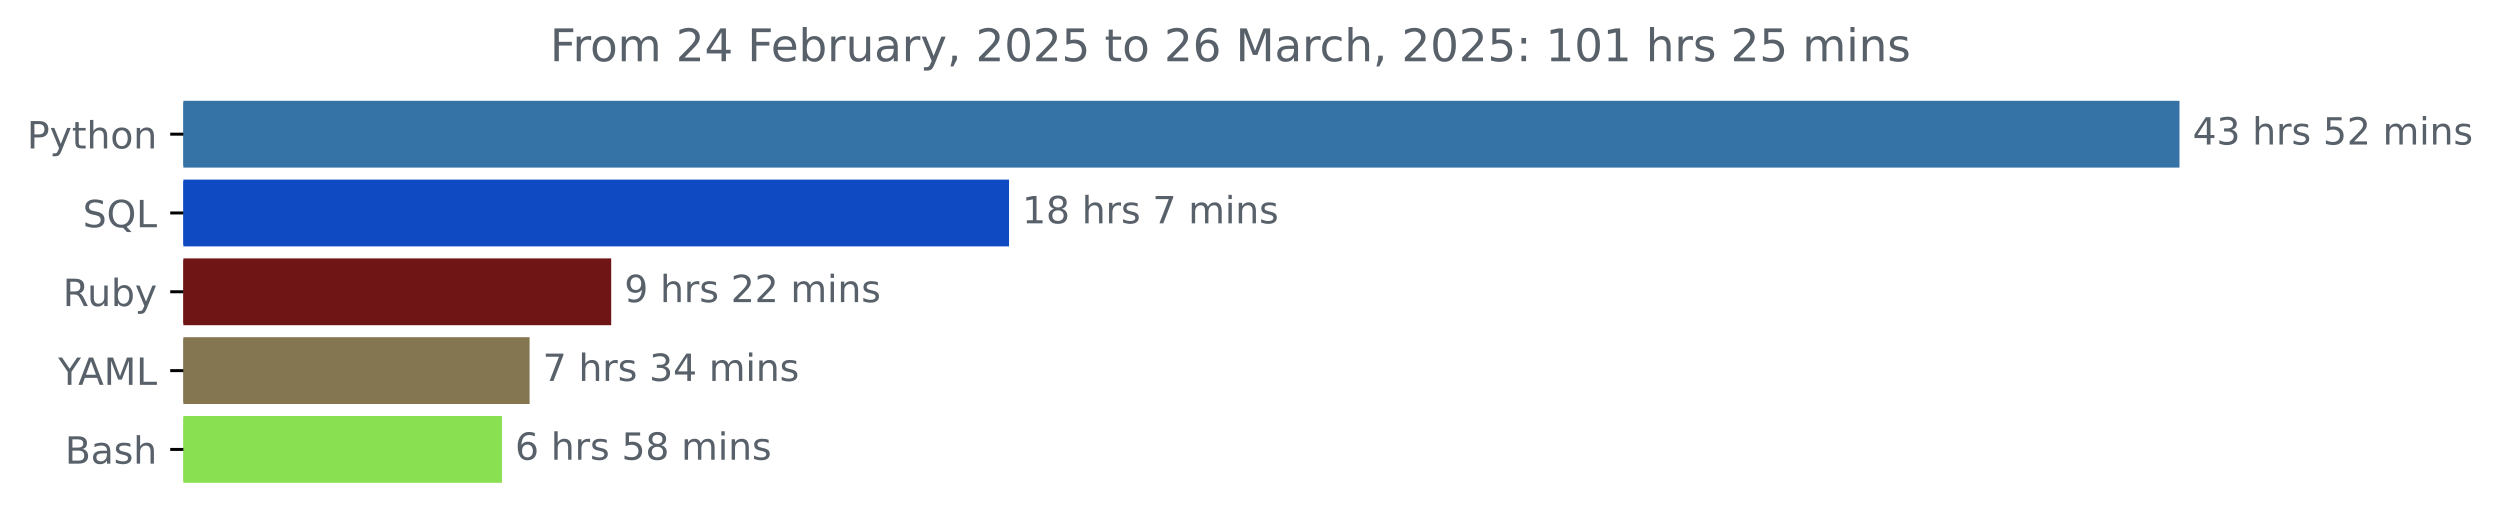
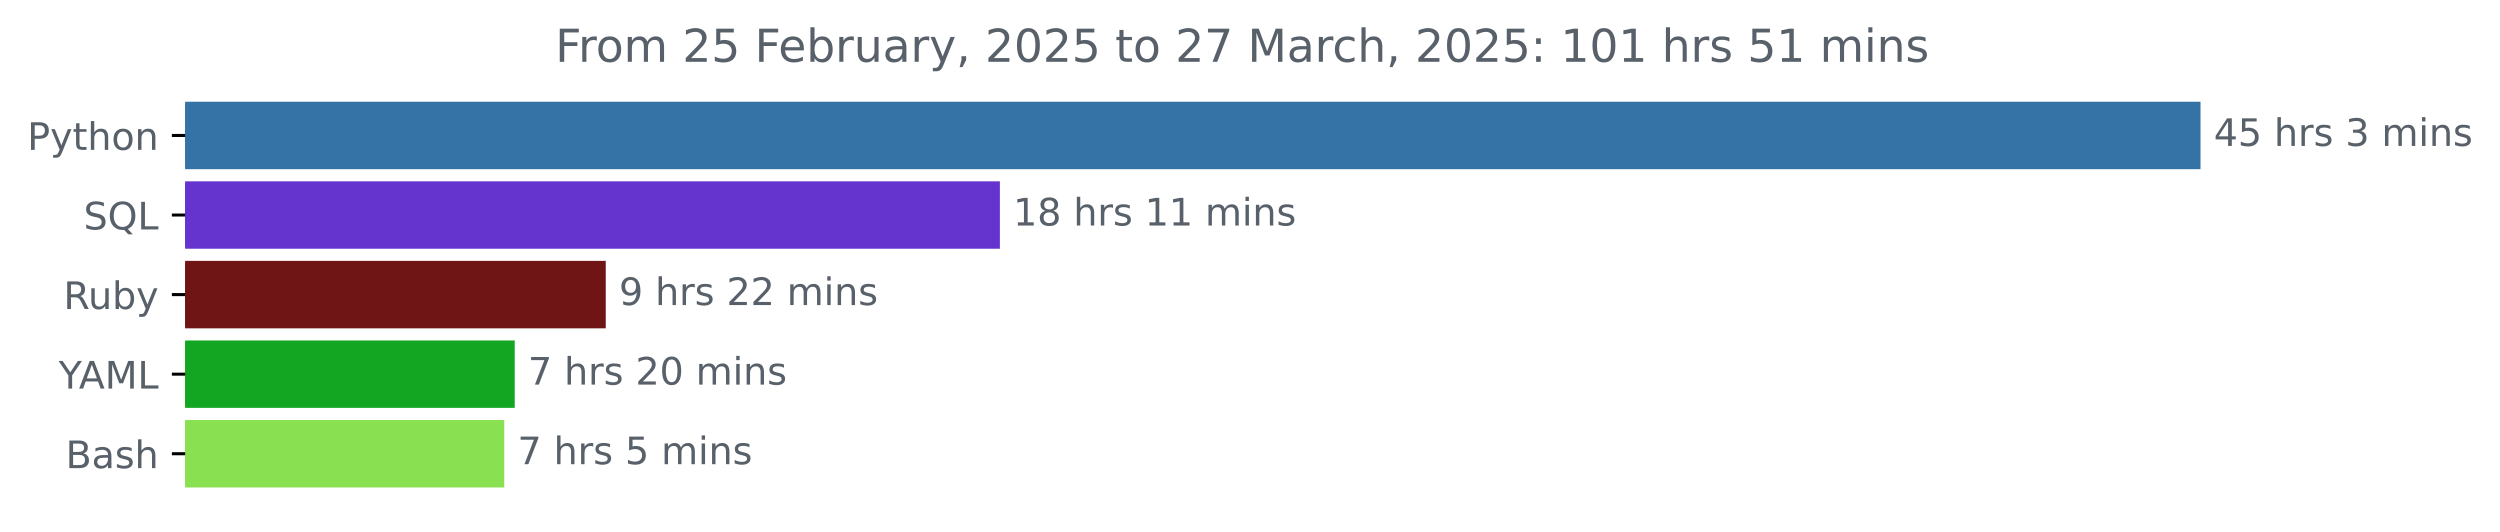
- <svg xmlns="http://www.w3.org/2000/svg" xmlns:xlink="http://www.w3.org/1999/xlink" width="666.199pt" height="140.398pt" viewBox="0 0 666.199 140.398" version="1.1">
+ <svg xmlns="http://www.w3.org/2000/svg" xmlns:xlink="http://www.w3.org/1999/xlink" width="659.836pt" height="140.398pt" viewBox="0 0 659.836 140.398" version="1.1">
  <defs>
    <style type="text/css">*{stroke-linejoin: round; stroke-linecap: butt}</style>
  </defs>
  <g id="figure_1">
    <g id="patch_1">
-       <path d="M 0 140.398  L 666.199 140.398  L 666.199 0  L 0 0  L 0 140.398  z " style="fill: none" />
+       <path d="M 0 140.398  L 659.836 140.398  L 659.836 0  L 0 0  L 0 140.398  z " style="fill: none" />
    </g>
    <g id="axes_1">
      <g id="patch_2">
-         <path d="M 48.862 27.358  L 580.291 27.358  L 580.291 44.158  L 48.862 44.158  z " clip-path="url(#pe14c5d4eb4)" style="fill: #3572a5; stroke: #3572a5; stroke-linejoin: miter" />
+         <path d="M 48.862 27.358  L 580.291 27.358  L 580.291 44.158  L 48.862 44.158  z " clip-path="url(#ped71f24d44)" style="fill: #3572a5; stroke: #3572a5; stroke-linejoin: miter" />
      </g>
      <g id="patch_3">
-         <path d="M 48.862 48.358  L 268.387 48.358  L 268.387 65.158  L 48.862 65.158  z " clip-path="url(#pe14c5d4eb4)" style="fill: #104ac2; stroke: #104ac2; stroke-linejoin: miter" />
+         <path d="M 48.862 48.358  L 263.404 48.358  L 263.404 65.158  L 48.862 65.158  z " clip-path="url(#ped71f24d44)" style="fill: #6534cf; stroke: #6534cf; stroke-linejoin: miter" />
      </g>
      <g id="patch_4">
-         <path d="M 48.862 69.358  L 162.372 69.358  L 162.372 86.158  L 48.862 86.158  z " clip-path="url(#pe14c5d4eb4)" style="fill: #701516; stroke: #701516; stroke-linejoin: miter" />
+         <path d="M 48.862 69.358  L 159.377 69.358  L 159.377 86.158  L 48.862 86.158  z " clip-path="url(#ped71f24d44)" style="fill: #701516; stroke: #701516; stroke-linejoin: miter" />
      </g>
      <g id="patch_5">
-         <path d="M 48.862 90.358  L 140.628 90.358  L 140.628 107.158  L 48.862 107.158  z " clip-path="url(#pe14c5d4eb4)" style="fill: #847651; stroke: #847651; stroke-linejoin: miter" />
+         <path d="M 48.862 90.358  L 135.352 90.358  L 135.352 107.158  L 48.862 107.158  z " clip-path="url(#ped71f24d44)" style="fill: #12a622; stroke: #12a622; stroke-linejoin: miter" />
      </g>
      <g id="patch_6">
-         <path d="M 48.862 111.358  L 133.257 111.358  L 133.257 128.158  L 48.862 128.158  z " clip-path="url(#pe14c5d4eb4)" style="fill: #89e051; stroke: #89e051; stroke-linejoin: miter" />
+         <path d="M 48.862 111.358  L 132.589 111.358  L 132.589 128.158  L 48.862 128.158  z " clip-path="url(#ped71f24d44)" style="fill: #89e051; stroke: #89e051; stroke-linejoin: miter" />
      </g>
      <g id="matplotlib.axis_1" />
      <g id="matplotlib.axis_2">
        <g id="ytick_1">
          <g id="line2d_1">
            <defs>
-               <path id="m24d8c4a0e0" d="M 0 0  L -3.5 0  " style="stroke: #000000; stroke-width: 0.8" />
+               <path id="mb85e979dca" d="M 0 0  L -3.5 0  " style="stroke: #000000; stroke-width: 0.8" />
            </defs>
            <g>
-               <use xlink:href="#m24d8c4a0e0" x="48.862" y="35.758" style="stroke: #000000; stroke-width: 0.8" />
+               <use xlink:href="#mb85e979dca" x="48.862" y="35.758" style="stroke: #000000; stroke-width: 0.8" />
            </g>
          </g>
          <g id="text_1">
            <g style="fill: #586069" transform="translate(7.2 39.55734) scale(0.1 -0.1)">
              <defs>
                <path id="DejaVuSans-50" d="M 1259 4147  L 1259 2394  L 2053 2394  Q 2494 2394 2734 2622  Q 2975 2850 2975 3272  Q 2975 3691 2734 3919  Q 2494 4147 2053 4147  L 1259 4147  z M 628 4666  L 2053 4666  Q 2838 4666 3239 4311  Q 3641 3956 3641 3272  Q 3641 2581 3239 2228  Q 2838 1875 2053 1875  L 1259 1875  L 1259 0  L 628 0  L 628 4666  z " transform="scale(0.015625)" />
                <path id="DejaVuSans-79" d="M 2059 -325  Q 1816 -950 1584 -1140  Q 1353 -1331 966 -1331  L 506 -1331  L 506 -850  L 844 -850  Q 1081 -850 1212 -737  Q 1344 -625 1503 -206  L 1606 56  L 191 3500  L 800 3500  L 1894 763  L 2988 3500  L 3597 3500  L 2059 -325  z " transform="scale(0.015625)" />
                <path id="DejaVuSans-74" d="M 1172 4494  L 1172 3500  L 2356 3500  L 2356 3053  L 1172 3053  L 1172 1153  Q 1172 725 1289 603  Q 1406 481 1766 481  L 2356 481  L 2356 0  L 1766 0  Q 1100 0 847 248  Q 594 497 594 1153  L 594 3053  L 172 3053  L 172 3500  L 594 3500  L 594 4494  L 1172 4494  z " transform="scale(0.015625)" />
                <path id="DejaVuSans-68" d="M 3513 2113  L 3513 0  L 2938 0  L 2938 2094  Q 2938 2591 2744 2837  Q 2550 3084 2163 3084  Q 1697 3084 1428 2787  Q 1159 2491 1159 1978  L 1159 0  L 581 0  L 581 4863  L 1159 4863  L 1159 2956  Q 1366 3272 1645 3428  Q 1925 3584 2291 3584  Q 2894 3584 3203 3211  Q 3513 2838 3513 2113  z " transform="scale(0.015625)" />
                <path id="DejaVuSans-6f" d="M 1959 3097  Q 1497 3097 1228 2736  Q 959 2375 959 1747  Q 959 1119 1226 758  Q 1494 397 1959 397  Q 2419 397 2687 759  Q 2956 1122 2956 1747  Q 2956 2369 2687 2733  Q 2419 3097 1959 3097  z M 1959 3584  Q 2709 3584 3137 3096  Q 3566 2609 3566 1747  Q 3566 888 3137 398  Q 2709 -91 1959 -91  Q 1206 -91 779 398  Q 353 888 353 1747  Q 353 2609 779 3096  Q 1206 3584 1959 3584  z " transform="scale(0.015625)" />
                <path id="DejaVuSans-6e" d="M 3513 2113  L 3513 0  L 2938 0  L 2938 2094  Q 2938 2591 2744 2837  Q 2550 3084 2163 3084  Q 1697 3084 1428 2787  Q 1159 2491 1159 1978  L 1159 0  L 581 0  L 581 3500  L 1159 3500  L 1159 2956  Q 1366 3272 1645 3428  Q 1925 3584 2291 3584  Q 2894 3584 3203 3211  Q 3513 2838 3513 2113  z " transform="scale(0.015625)" />
              </defs>
              <use xlink:href="#DejaVuSans-50" />
              <use xlink:href="#DejaVuSans-79" x="60.303" />
              <use xlink:href="#DejaVuSans-74" x="119.482" />
              <use xlink:href="#DejaVuSans-68" x="158.691" />
              <use xlink:href="#DejaVuSans-6f" x="222.07" />
              <use xlink:href="#DejaVuSans-6e" x="283.252" />
            </g>
          </g>
        </g>
        <g id="ytick_2">
          <g id="line2d_2">
            <g>
-               <use xlink:href="#m24d8c4a0e0" x="48.862" y="56.758" style="stroke: #000000; stroke-width: 0.8" />
+               <use xlink:href="#mb85e979dca" x="48.862" y="56.758" style="stroke: #000000; stroke-width: 0.8" />
            </g>
          </g>
          <g id="text_2">
            <g style="fill: #586069" transform="translate(22.07031 60.55734) scale(0.1 -0.1)">
              <defs>
                <path id="DejaVuSans-53" d="M 3425 4513  L 3425 3897  Q 3066 4069 2747 4153  Q 2428 4238 2131 4238  Q 1616 4238 1336 4038  Q 1056 3838 1056 3469  Q 1056 3159 1242 3001  Q 1428 2844 1947 2747  L 2328 2669  Q 3034 2534 3370 2195  Q 3706 1856 3706 1288  Q 3706 609 3251 259  Q 2797 -91 1919 -91  Q 1588 -91 1214 -16  Q 841 59 441 206  L 441 856  Q 825 641 1194 531  Q 1563 422 1919 422  Q 2459 422 2753 634  Q 3047 847 3047 1241  Q 3047 1584 2836 1778  Q 2625 1972 2144 2069  L 1759 2144  Q 1053 2284 737 2584  Q 422 2884 422 3419  Q 422 4038 858 4394  Q 1294 4750 2059 4750  Q 2388 4750 2728 4690  Q 3069 4631 3425 4513  z " transform="scale(0.015625)" />
                <path id="DejaVuSans-51" d="M 2522 4238  Q 1834 4238 1429 3725  Q 1025 3213 1025 2328  Q 1025 1447 1429 934  Q 1834 422 2522 422  Q 3209 422 3611 934  Q 4013 1447 4013 2328  Q 4013 3213 3611 3725  Q 3209 4238 2522 4238  z M 3406 84  L 4238 -825  L 3475 -825  L 2784 -78  Q 2681 -84 2626 -87  Q 2572 -91 2522 -91  Q 1538 -91 948 567  Q 359 1225 359 2328  Q 359 3434 948 4092  Q 1538 4750 2522 4750  Q 3503 4750 4090 4092  Q 4678 3434 4678 2328  Q 4678 1516 4351 937  Q 4025 359 3406 84  z " transform="scale(0.015625)" />
                <path id="DejaVuSans-4c" d="M 628 4666  L 1259 4666  L 1259 531  L 3531 531  L 3531 0  L 628 0  L 628 4666  z " transform="scale(0.015625)" />
              </defs>
              <use xlink:href="#DejaVuSans-53" />
              <use xlink:href="#DejaVuSans-51" x="63.477" />
              <use xlink:href="#DejaVuSans-4c" x="142.188" />
            </g>
          </g>
        </g>
        <g id="ytick_3">
          <g id="line2d_3">
            <g>
-               <use xlink:href="#m24d8c4a0e0" x="48.862" y="77.758" style="stroke: #000000; stroke-width: 0.8" />
+               <use xlink:href="#mb85e979dca" x="48.862" y="77.758" style="stroke: #000000; stroke-width: 0.8" />
            </g>
          </g>
          <g id="text_3">
            <g style="fill: #586069" transform="translate(16.75937 81.55734) scale(0.1 -0.1)">
              <defs>
                <path id="DejaVuSans-52" d="M 2841 2188  Q 3044 2119 3236 1894  Q 3428 1669 3622 1275  L 4263 0  L 3584 0  L 2988 1197  Q 2756 1666 2539 1819  Q 2322 1972 1947 1972  L 1259 1972  L 1259 0  L 628 0  L 628 4666  L 2053 4666  Q 2853 4666 3247 4331  Q 3641 3997 3641 3322  Q 3641 2881 3436 2590  Q 3231 2300 2841 2188  z M 1259 4147  L 1259 2491  L 2053 2491  Q 2509 2491 2742 2702  Q 2975 2913 2975 3322  Q 2975 3731 2742 3939  Q 2509 4147 2053 4147  L 1259 4147  z " transform="scale(0.015625)" />
                <path id="DejaVuSans-75" d="M 544 1381  L 544 3500  L 1119 3500  L 1119 1403  Q 1119 906 1312 657  Q 1506 409 1894 409  Q 2359 409 2629 706  Q 2900 1003 2900 1516  L 2900 3500  L 3475 3500  L 3475 0  L 2900 0  L 2900 538  Q 2691 219 2414 64  Q 2138 -91 1772 -91  Q 1169 -91 856 284  Q 544 659 544 1381  z M 1991 3584  L 1991 3584  z " transform="scale(0.015625)" />
                <path id="DejaVuSans-62" d="M 3116 1747  Q 3116 2381 2855 2742  Q 2594 3103 2138 3103  Q 1681 3103 1420 2742  Q 1159 2381 1159 1747  Q 1159 1113 1420 752  Q 1681 391 2138 391  Q 2594 391 2855 752  Q 3116 1113 3116 1747  z M 1159 2969  Q 1341 3281 1617 3432  Q 1894 3584 2278 3584  Q 2916 3584 3314 3078  Q 3713 2572 3713 1747  Q 3713 922 3314 415  Q 2916 -91 2278 -91  Q 1894 -91 1617 61  Q 1341 213 1159 525  L 1159 0  L 581 0  L 581 4863  L 1159 4863  L 1159 2969  z " transform="scale(0.015625)" />
              </defs>
              <use xlink:href="#DejaVuSans-52" />
              <use xlink:href="#DejaVuSans-75" x="64.982" />
              <use xlink:href="#DejaVuSans-62" x="128.361" />
              <use xlink:href="#DejaVuSans-79" x="191.838" />
            </g>
          </g>
        </g>
        <g id="ytick_4">
          <g id="line2d_4">
            <g>
-               <use xlink:href="#m24d8c4a0e0" x="48.862" y="98.758" style="stroke: #000000; stroke-width: 0.8" />
+               <use xlink:href="#mb85e979dca" x="48.862" y="98.758" style="stroke: #000000; stroke-width: 0.8" />
            </g>
          </g>
          <g id="text_4">
            <g style="fill: #586069" transform="translate(15.48906 102.5573) scale(0.1 -0.1)">
              <defs>
                <path id="DejaVuSans-59" d="M -13 4666  L 666 4666  L 1959 2747  L 3244 4666  L 3922 4666  L 2272 2222  L 2272 0  L 1638 0  L 1638 2222  L -13 4666  z " transform="scale(0.015625)" />
                <path id="DejaVuSans-41" d="M 2188 4044  L 1331 1722  L 3047 1722  L 2188 4044  z M 1831 4666  L 2547 4666  L 4325 0  L 3669 0  L 3244 1197  L 1141 1197  L 716 0  L 50 0  L 1831 4666  z " transform="scale(0.015625)" />
                <path id="DejaVuSans-4d" d="M 628 4666  L 1569 4666  L 2759 1491  L 3956 4666  L 4897 4666  L 4897 0  L 4281 0  L 4281 4097  L 3078 897  L 2444 897  L 1241 4097  L 1241 0  L 628 0  L 628 4666  z " transform="scale(0.015625)" />
              </defs>
              <use xlink:href="#DejaVuSans-59" />
              <use xlink:href="#DejaVuSans-41" x="53.334" />
              <use xlink:href="#DejaVuSans-4d" x="121.742" />
              <use xlink:href="#DejaVuSans-4c" x="208.021" />
            </g>
          </g>
        </g>
        <g id="ytick_5">
          <g id="line2d_5">
            <g>
-               <use xlink:href="#m24d8c4a0e0" x="48.862" y="119.758" style="stroke: #000000; stroke-width: 0.8" />
+               <use xlink:href="#mb85e979dca" x="48.862" y="119.758" style="stroke: #000000; stroke-width: 0.8" />
            </g>
          </g>
          <g id="text_5">
            <g style="fill: #586069" transform="translate(17.32656 123.5573) scale(0.1 -0.1)">
              <defs>
                <path id="DejaVuSans-42" d="M 1259 2228  L 1259 519  L 2272 519  Q 2781 519 3026 730  Q 3272 941 3272 1375  Q 3272 1813 3026 2020  Q 2781 2228 2272 2228  L 1259 2228  z M 1259 4147  L 1259 2741  L 2194 2741  Q 2656 2741 2882 2914  Q 3109 3088 3109 3444  Q 3109 3797 2882 3972  Q 2656 4147 2194 4147  L 1259 4147  z M 628 4666  L 2241 4666  Q 2963 4666 3353 4366  Q 3744 4066 3744 3513  Q 3744 3084 3544 2831  Q 3344 2578 2956 2516  Q 3422 2416 3680 2098  Q 3938 1781 3938 1306  Q 3938 681 3513 340  Q 3088 0 2303 0  L 628 0  L 628 4666  z " transform="scale(0.015625)" />
                <path id="DejaVuSans-61" d="M 2194 1759  Q 1497 1759 1228 1600  Q 959 1441 959 1056  Q 959 750 1161 570  Q 1363 391 1709 391  Q 2188 391 2477 730  Q 2766 1069 2766 1631  L 2766 1759  L 2194 1759  z M 3341 1997  L 3341 0  L 2766 0  L 2766 531  Q 2569 213 2275 61  Q 1981 -91 1556 -91  Q 1019 -91 701 211  Q 384 513 384 1019  Q 384 1609 779 1909  Q 1175 2209 1959 2209  L 2766 2209  L 2766 2266  Q 2766 2663 2505 2880  Q 2244 3097 1772 3097  Q 1472 3097 1187 3025  Q 903 2953 641 2809  L 641 3341  Q 956 3463 1253 3523  Q 1550 3584 1831 3584  Q 2591 3584 2966 3190  Q 3341 2797 3341 1997  z " transform="scale(0.015625)" />
                <path id="DejaVuSans-73" d="M 2834 3397  L 2834 2853  Q 2591 2978 2328 3040  Q 2066 3103 1784 3103  Q 1356 3103 1142 2972  Q 928 2841 928 2578  Q 928 2378 1081 2264  Q 1234 2150 1697 2047  L 1894 2003  Q 2506 1872 2764 1633  Q 3022 1394 3022 966  Q 3022 478 2636 193  Q 2250 -91 1575 -91  Q 1294 -91 989 -36  Q 684 19 347 128  L 347 722  Q 666 556 975 473  Q 1284 391 1588 391  Q 1994 391 2212 530  Q 2431 669 2431 922  Q 2431 1156 2273 1281  Q 2116 1406 1581 1522  L 1381 1569  Q 847 1681 609 1914  Q 372 2147 372 2553  Q 372 3047 722 3315  Q 1072 3584 1716 3584  Q 2034 3584 2315 3537  Q 2597 3491 2834 3397  z " transform="scale(0.015625)" />
              </defs>
              <use xlink:href="#DejaVuSans-42" />
              <use xlink:href="#DejaVuSans-61" x="68.604" />
              <use xlink:href="#DejaVuSans-73" x="129.883" />
              <use xlink:href="#DejaVuSans-68" x="181.982" />
            </g>
          </g>
        </g>
      </g>
      <g id="text_6">
        <g style="fill: #586069" transform="translate(584.2911 38.5175) scale(0.1 -0.1)">
          <defs>
            <path id="DejaVuSans-34" d="M 2419 4116  L 825 1625  L 2419 1625  L 2419 4116  z M 2253 4666  L 3047 4666  L 3047 1625  L 3713 1625  L 3713 1100  L 3047 1100  L 3047 0  L 2419 0  L 2419 1100  L 313 1100  L 313 1709  L 2253 4666  z " transform="scale(0.015625)" />
-             <path id="DejaVuSans-33" d="M 2597 2516  Q 3050 2419 3304 2112  Q 3559 1806 3559 1356  Q 3559 666 3084 287  Q 2609 -91 1734 -91  Q 1441 -91 1130 -33  Q 819 25 488 141  L 488 750  Q 750 597 1062 519  Q 1375 441 1716 441  Q 2309 441 2620 675  Q 2931 909 2931 1356  Q 2931 1769 2642 2001  Q 2353 2234 1838 2234  L 1294 2234  L 1294 2753  L 1863 2753  Q 2328 2753 2575 2939  Q 2822 3125 2822 3475  Q 2822 3834 2567 4026  Q 2313 4219 1838 4219  Q 1578 4219 1281 4162  Q 984 4106 628 3988  L 628 4550  Q 988 4650 1302 4700  Q 1616 4750 1894 4750  Q 2613 4750 3031 4423  Q 3450 4097 3450 3541  Q 3450 3153 3228 2886  Q 3006 2619 2597 2516  z " transform="scale(0.015625)" />
+             <path id="DejaVuSans-35" d="M 691 4666  L 3169 4666  L 3169 4134  L 1269 4134  L 1269 2991  Q 1406 3038 1543 3061  Q 1681 3084 1819 3084  Q 2600 3084 3056 2656  Q 3513 2228 3513 1497  Q 3513 744 3044 326  Q 2575 -91 1722 -91  Q 1428 -91 1123 -41  Q 819 9 494 109  L 494 744  Q 775 591 1075 516  Q 1375 441 1709 441  Q 2250 441 2565 725  Q 2881 1009 2881 1497  Q 2881 1984 2565 2268  Q 2250 2553 1709 2553  Q 1456 2553 1204 2497  Q 953 2441 691 2322  L 691 4666  z " transform="scale(0.015625)" />
            <path id="DejaVuSans-20" transform="scale(0.015625)" />
            <path id="DejaVuSans-72" d="M 2631 2963  Q 2534 3019 2420 3045  Q 2306 3072 2169 3072  Q 1681 3072 1420 2755  Q 1159 2438 1159 1844  L 1159 0  L 581 0  L 581 3500  L 1159 3500  L 1159 2956  Q 1341 3275 1631 3429  Q 1922 3584 2338 3584  Q 2397 3584 2469 3576  Q 2541 3569 2628 3553  L 2631 2963  z " transform="scale(0.015625)" />
-             <path id="DejaVuSans-35" d="M 691 4666  L 3169 4666  L 3169 4134  L 1269 4134  L 1269 2991  Q 1406 3038 1543 3061  Q 1681 3084 1819 3084  Q 2600 3084 3056 2656  Q 3513 2228 3513 1497  Q 3513 744 3044 326  Q 2575 -91 1722 -91  Q 1428 -91 1123 -41  Q 819 9 494 109  L 494 744  Q 775 591 1075 516  Q 1375 441 1709 441  Q 2250 441 2565 725  Q 2881 1009 2881 1497  Q 2881 1984 2565 2268  Q 2250 2553 1709 2553  Q 1456 2553 1204 2497  Q 953 2441 691 2322  L 691 4666  z " transform="scale(0.015625)" />
-             <path id="DejaVuSans-32" d="M 1228 531  L 3431 531  L 3431 0  L 469 0  L 469 531  Q 828 903 1448 1529  Q 2069 2156 2228 2338  Q 2531 2678 2651 2914  Q 2772 3150 2772 3378  Q 2772 3750 2511 3984  Q 2250 4219 1831 4219  Q 1534 4219 1204 4116  Q 875 4013 500 3803  L 500 4441  Q 881 4594 1212 4672  Q 1544 4750 1819 4750  Q 2544 4750 2975 4387  Q 3406 4025 3406 3419  Q 3406 3131 3298 2873  Q 3191 2616 2906 2266  Q 2828 2175 2409 1742  Q 1991 1309 1228 531  z " transform="scale(0.015625)" />
+             <path id="DejaVuSans-33" d="M 2597 2516  Q 3050 2419 3304 2112  Q 3559 1806 3559 1356  Q 3559 666 3084 287  Q 2609 -91 1734 -91  Q 1441 -91 1130 -33  Q 819 25 488 141  L 488 750  Q 750 597 1062 519  Q 1375 441 1716 441  Q 2309 441 2620 675  Q 2931 909 2931 1356  Q 2931 1769 2642 2001  Q 2353 2234 1838 2234  L 1294 2234  L 1294 2753  L 1863 2753  Q 2328 2753 2575 2939  Q 2822 3125 2822 3475  Q 2822 3834 2567 4026  Q 2313 4219 1838 4219  Q 1578 4219 1281 4162  Q 984 4106 628 3988  L 628 4550  Q 988 4650 1302 4700  Q 1616 4750 1894 4750  Q 2613 4750 3031 4423  Q 3450 4097 3450 3541  Q 3450 3153 3228 2886  Q 3006 2619 2597 2516  z " transform="scale(0.015625)" />
            <path id="DejaVuSans-6d" d="M 3328 2828  Q 3544 3216 3844 3400  Q 4144 3584 4550 3584  Q 5097 3584 5394 3201  Q 5691 2819 5691 2113  L 5691 0  L 5113 0  L 5113 2094  Q 5113 2597 4934 2840  Q 4756 3084 4391 3084  Q 3944 3084 3684 2787  Q 3425 2491 3425 1978  L 3425 0  L 2847 0  L 2847 2094  Q 2847 2600 2669 2842  Q 2491 3084 2119 3084  Q 1678 3084 1418 2786  Q 1159 2488 1159 1978  L 1159 0  L 581 0  L 581 3500  L 1159 3500  L 1159 2956  Q 1356 3278 1631 3431  Q 1906 3584 2284 3584  Q 2666 3584 2933 3390  Q 3200 3197 3328 2828  z " transform="scale(0.015625)" />
            <path id="DejaVuSans-69" d="M 603 3500  L 1178 3500  L 1178 0  L 603 0  L 603 3500  z M 603 4863  L 1178 4863  L 1178 4134  L 603 4134  L 603 4863  z " transform="scale(0.015625)" />
          </defs>
          <use xlink:href="#DejaVuSans-34" />
-           <use xlink:href="#DejaVuSans-33" x="63.623" />
+           <use xlink:href="#DejaVuSans-35" x="63.623" />
          <use xlink:href="#DejaVuSans-20" x="127.246" />
          <use xlink:href="#DejaVuSans-68" x="159.033" />
          <use xlink:href="#DejaVuSans-72" x="222.412" />
          <use xlink:href="#DejaVuSans-73" x="263.525" />
          <use xlink:href="#DejaVuSans-20" x="315.625" />
-           <use xlink:href="#DejaVuSans-35" x="347.412" />
-           <use xlink:href="#DejaVuSans-32" x="411.035" />
-           <use xlink:href="#DejaVuSans-20" x="474.658" />
-           <use xlink:href="#DejaVuSans-6d" x="506.445" />
-           <use xlink:href="#DejaVuSans-69" x="603.857" />
-           <use xlink:href="#DejaVuSans-6e" x="631.641" />
-           <use xlink:href="#DejaVuSans-73" x="695.02" />
+           <use xlink:href="#DejaVuSans-33" x="347.412" />
+           <use xlink:href="#DejaVuSans-20" x="411.035" />
+           <use xlink:href="#DejaVuSans-6d" x="442.822" />
+           <use xlink:href="#DejaVuSans-69" x="540.234" />
+           <use xlink:href="#DejaVuSans-6e" x="568.018" />
+           <use xlink:href="#DejaVuSans-73" x="631.396" />
        </g>
      </g>
      <g id="text_7">
-         <g style="fill: #586069" transform="translate(272.387 59.5175) scale(0.1 -0.1)">
+         <g style="fill: #586069" transform="translate(267.404 59.5175) scale(0.1 -0.1)">
          <defs>
            <path id="DejaVuSans-31" d="M 794 531  L 1825 531  L 1825 4091  L 703 3866  L 703 4441  L 1819 4666  L 2450 4666  L 2450 531  L 3481 531  L 3481 0  L 794 0  L 794 531  z " transform="scale(0.015625)" />
            <path id="DejaVuSans-38" d="M 2034 2216  Q 1584 2216 1326 1975  Q 1069 1734 1069 1313  Q 1069 891 1326 650  Q 1584 409 2034 409  Q 2484 409 2743 651  Q 3003 894 3003 1313  Q 3003 1734 2745 1975  Q 2488 2216 2034 2216  z M 1403 2484  Q 997 2584 770 2862  Q 544 3141 544 3541  Q 544 4100 942 4425  Q 1341 4750 2034 4750  Q 2731 4750 3128 4425  Q 3525 4100 3525 3541  Q 3525 3141 3298 2862  Q 3072 2584 2669 2484  Q 3125 2378 3379 2068  Q 3634 1759 3634 1313  Q 3634 634 3220 271  Q 2806 -91 2034 -91  Q 1263 -91 848 271  Q 434 634 434 1313  Q 434 1759 690 2068  Q 947 2378 1403 2484  z M 1172 3481  Q 1172 3119 1398 2916  Q 1625 2713 2034 2713  Q 2441 2713 2670 2916  Q 2900 3119 2900 3481  Q 2900 3844 2670 4047  Q 2441 4250 2034 4250  Q 1625 4250 1398 4047  Q 1172 3844 1172 3481  z " transform="scale(0.015625)" />
-             <path id="DejaVuSans-37" d="M 525 4666  L 3525 4666  L 3525 4397  L 1831 0  L 1172 0  L 2766 4134  L 525 4134  L 525 4666  z " transform="scale(0.015625)" />
          </defs>
          <use xlink:href="#DejaVuSans-31" />
          <use xlink:href="#DejaVuSans-38" x="63.623" />
          <use xlink:href="#DejaVuSans-20" x="127.246" />
          <use xlink:href="#DejaVuSans-68" x="159.033" />
          <use xlink:href="#DejaVuSans-72" x="222.412" />
          <use xlink:href="#DejaVuSans-73" x="263.525" />
          <use xlink:href="#DejaVuSans-20" x="315.625" />
-           <use xlink:href="#DejaVuSans-37" x="347.412" />
-           <use xlink:href="#DejaVuSans-20" x="411.035" />
-           <use xlink:href="#DejaVuSans-6d" x="442.822" />
-           <use xlink:href="#DejaVuSans-69" x="540.234" />
-           <use xlink:href="#DejaVuSans-6e" x="568.018" />
-           <use xlink:href="#DejaVuSans-73" x="631.396" />
+           <use xlink:href="#DejaVuSans-31" x="347.412" />
+           <use xlink:href="#DejaVuSans-31" x="411.035" />
+           <use xlink:href="#DejaVuSans-20" x="474.658" />
+           <use xlink:href="#DejaVuSans-6d" x="506.445" />
+           <use xlink:href="#DejaVuSans-69" x="603.857" />
+           <use xlink:href="#DejaVuSans-6e" x="631.641" />
+           <use xlink:href="#DejaVuSans-73" x="695.02" />
        </g>
      </g>
      <g id="text_8">
-         <g style="fill: #586069" transform="translate(166.3715 80.5175) scale(0.1 -0.1)">
+         <g style="fill: #586069" transform="translate(163.3766 80.5175) scale(0.1 -0.1)">
          <defs>
            <path id="DejaVuSans-39" d="M 703 97  L 703 672  Q 941 559 1184 500  Q 1428 441 1663 441  Q 2288 441 2617 861  Q 2947 1281 2994 2138  Q 2813 1869 2534 1725  Q 2256 1581 1919 1581  Q 1219 1581 811 2004  Q 403 2428 403 3163  Q 403 3881 828 4315  Q 1253 4750 1959 4750  Q 2769 4750 3195 4129  Q 3622 3509 3622 2328  Q 3622 1225 3098 567  Q 2575 -91 1691 -91  Q 1453 -91 1209 -44  Q 966 3 703 97  z M 1959 2075  Q 2384 2075 2632 2365  Q 2881 2656 2881 3163  Q 2881 3666 2632 3958  Q 2384 4250 1959 4250  Q 1534 4250 1286 3958  Q 1038 3666 1038 3163  Q 1038 2656 1286 2365  Q 1534 2075 1959 2075  z " transform="scale(0.015625)" />
+             <path id="DejaVuSans-32" d="M 1228 531  L 3431 531  L 3431 0  L 469 0  L 469 531  Q 828 903 1448 1529  Q 2069 2156 2228 2338  Q 2531 2678 2651 2914  Q 2772 3150 2772 3378  Q 2772 3750 2511 3984  Q 2250 4219 1831 4219  Q 1534 4219 1204 4116  Q 875 4013 500 3803  L 500 4441  Q 881 4594 1212 4672  Q 1544 4750 1819 4750  Q 2544 4750 2975 4387  Q 3406 4025 3406 3419  Q 3406 3131 3298 2873  Q 3191 2616 2906 2266  Q 2828 2175 2409 1742  Q 1991 1309 1228 531  z " transform="scale(0.015625)" />
          </defs>
          <use xlink:href="#DejaVuSans-39" />
          <use xlink:href="#DejaVuSans-20" x="63.623" />
          <use xlink:href="#DejaVuSans-68" x="95.41" />
          <use xlink:href="#DejaVuSans-72" x="158.789" />
          <use xlink:href="#DejaVuSans-73" x="199.902" />
          <use xlink:href="#DejaVuSans-20" x="252.002" />
          <use xlink:href="#DejaVuSans-32" x="283.789" />
          <use xlink:href="#DejaVuSans-32" x="347.412" />
          <use xlink:href="#DejaVuSans-20" x="411.035" />
          <use xlink:href="#DejaVuSans-6d" x="442.822" />
          <use xlink:href="#DejaVuSans-69" x="540.234" />
          <use xlink:href="#DejaVuSans-6e" x="568.018" />
          <use xlink:href="#DejaVuSans-73" x="631.396" />
        </g>
      </g>
      <g id="text_9">
-         <g style="fill: #586069" transform="translate(144.6279 101.5175) scale(0.1 -0.1)">
+         <g style="fill: #586069" transform="translate(139.3518 101.5175) scale(0.1 -0.1)">
+           <defs>
+             <path id="DejaVuSans-37" d="M 525 4666  L 3525 4666  L 3525 4397  L 1831 0  L 1172 0  L 2766 4134  L 525 4134  L 525 4666  z " transform="scale(0.015625)" />
+             <path id="DejaVuSans-30" d="M 2034 4250  Q 1547 4250 1301 3770  Q 1056 3291 1056 2328  Q 1056 1369 1301 889  Q 1547 409 2034 409  Q 2525 409 2770 889  Q 3016 1369 3016 2328  Q 3016 3291 2770 3770  Q 2525 4250 2034 4250  z M 2034 4750  Q 2819 4750 3233 4129  Q 3647 3509 3647 2328  Q 3647 1150 3233 529  Q 2819 -91 2034 -91  Q 1250 -91 836 529  Q 422 1150 422 2328  Q 422 3509 836 4129  Q 1250 4750 2034 4750  z " transform="scale(0.015625)" />
+           </defs>
          <use xlink:href="#DejaVuSans-37" />
          <use xlink:href="#DejaVuSans-20" x="63.623" />
          <use xlink:href="#DejaVuSans-68" x="95.41" />
          <use xlink:href="#DejaVuSans-72" x="158.789" />
          <use xlink:href="#DejaVuSans-73" x="199.902" />
          <use xlink:href="#DejaVuSans-20" x="252.002" />
-           <use xlink:href="#DejaVuSans-33" x="283.789" />
-           <use xlink:href="#DejaVuSans-34" x="347.412" />
+           <use xlink:href="#DejaVuSans-32" x="283.789" />
+           <use xlink:href="#DejaVuSans-30" x="347.412" />
          <use xlink:href="#DejaVuSans-20" x="411.035" />
          <use xlink:href="#DejaVuSans-6d" x="442.822" />
          <use xlink:href="#DejaVuSans-69" x="540.234" />
          <use xlink:href="#DejaVuSans-6e" x="568.018" />
          <use xlink:href="#DejaVuSans-73" x="631.396" />
        </g>
      </g>
      <g id="text_10">
-         <g style="fill: #586069" transform="translate(137.2572 122.5175) scale(0.1 -0.1)">
-           <defs>
-             <path id="DejaVuSans-36" d="M 2113 2584  Q 1688 2584 1439 2293  Q 1191 2003 1191 1497  Q 1191 994 1439 701  Q 1688 409 2113 409  Q 2538 409 2786 701  Q 3034 994 3034 1497  Q 3034 2003 2786 2293  Q 2538 2584 2113 2584  z M 3366 4563  L 3366 3988  Q 3128 4100 2886 4159  Q 2644 4219 2406 4219  Q 1781 4219 1451 3797  Q 1122 3375 1075 2522  Q 1259 2794 1537 2939  Q 1816 3084 2150 3084  Q 2853 3084 3261 2657  Q 3669 2231 3669 1497  Q 3669 778 3244 343  Q 2819 -91 2113 -91  Q 1303 -91 875 529  Q 447 1150 447 2328  Q 447 3434 972 4092  Q 1497 4750 2381 4750  Q 2619 4750 2861 4703  Q 3103 4656 3366 4563  z " transform="scale(0.015625)" />
-           </defs>
-           <use xlink:href="#DejaVuSans-36" />
+         <g style="fill: #586069" transform="translate(136.5889 122.5175) scale(0.1 -0.1)">
+           <use xlink:href="#DejaVuSans-37" />
          <use xlink:href="#DejaVuSans-20" x="63.623" />
          <use xlink:href="#DejaVuSans-68" x="95.41" />
          <use xlink:href="#DejaVuSans-72" x="158.789" />
          <use xlink:href="#DejaVuSans-73" x="199.902" />
          <use xlink:href="#DejaVuSans-20" x="252.002" />
          <use xlink:href="#DejaVuSans-35" x="283.789" />
-           <use xlink:href="#DejaVuSans-38" x="347.412" />
-           <use xlink:href="#DejaVuSans-20" x="411.035" />
-           <use xlink:href="#DejaVuSans-6d" x="442.822" />
-           <use xlink:href="#DejaVuSans-69" x="540.234" />
-           <use xlink:href="#DejaVuSans-6e" x="568.018" />
-           <use xlink:href="#DejaVuSans-73" x="631.396" />
+           <use xlink:href="#DejaVuSans-20" x="347.412" />
+           <use xlink:href="#DejaVuSans-6d" x="379.199" />
+           <use xlink:href="#DejaVuSans-69" x="476.611" />
+           <use xlink:href="#DejaVuSans-6e" x="504.395" />
+           <use xlink:href="#DejaVuSans-73" x="567.773" />
        </g>
      </g>
      <g id="text_11">
        <g style="fill: #586069" transform="translate(146.5613 16.31812) scale(0.12 -0.12)">
          <defs>
            <path id="DejaVuSans-46" d="M 628 4666  L 3309 4666  L 3309 4134  L 1259 4134  L 1259 2759  L 3109 2759  L 3109 2228  L 1259 2228  L 1259 0  L 628 0  L 628 4666  z " transform="scale(0.015625)" />
            <path id="DejaVuSans-65" d="M 3597 1894  L 3597 1613  L 953 1613  Q 991 1019 1311 708  Q 1631 397 2203 397  Q 2534 397 2845 478  Q 3156 559 3463 722  L 3463 178  Q 3153 47 2828 -22  Q 2503 -91 2169 -91  Q 1331 -91 842 396  Q 353 884 353 1716  Q 353 2575 817 3079  Q 1281 3584 2069 3584  Q 2775 3584 3186 3129  Q 3597 2675 3597 1894  z M 3022 2063  Q 3016 2534 2758 2815  Q 2500 3097 2075 3097  Q 1594 3097 1305 2825  Q 1016 2553 972 2059  L 3022 2063  z " transform="scale(0.015625)" />
            <path id="DejaVuSans-2c" d="M 750 794  L 1409 794  L 1409 256  L 897 -744  L 494 -744  L 750 256  L 750 794  z " transform="scale(0.015625)" />
-             <path id="DejaVuSans-30" d="M 2034 4250  Q 1547 4250 1301 3770  Q 1056 3291 1056 2328  Q 1056 1369 1301 889  Q 1547 409 2034 409  Q 2525 409 2770 889  Q 3016 1369 3016 2328  Q 3016 3291 2770 3770  Q 2525 4250 2034 4250  z M 2034 4750  Q 2819 4750 3233 4129  Q 3647 3509 3647 2328  Q 3647 1150 3233 529  Q 2819 -91 2034 -91  Q 1250 -91 836 529  Q 422 1150 422 2328  Q 422 3509 836 4129  Q 1250 4750 2034 4750  z " transform="scale(0.015625)" />
            <path id="DejaVuSans-63" d="M 3122 3366  L 3122 2828  Q 2878 2963 2633 3030  Q 2388 3097 2138 3097  Q 1578 3097 1268 2742  Q 959 2388 959 1747  Q 959 1106 1268 751  Q 1578 397 2138 397  Q 2388 397 2633 464  Q 2878 531 3122 666  L 3122 134  Q 2881 22 2623 -34  Q 2366 -91 2075 -91  Q 1284 -91 818 406  Q 353 903 353 1747  Q 353 2603 823 3093  Q 1294 3584 2113 3584  Q 2378 3584 2631 3529  Q 2884 3475 3122 3366  z " transform="scale(0.015625)" />
            <path id="DejaVuSans-3a" d="M 750 794  L 1409 794  L 1409 0  L 750 0  L 750 794  z M 750 3309  L 1409 3309  L 1409 2516  L 750 2516  L 750 3309  z " transform="scale(0.015625)" />
          </defs>
          <use xlink:href="#DejaVuSans-46" />
          <use xlink:href="#DejaVuSans-72" x="50.27" />
          <use xlink:href="#DejaVuSans-6f" x="89.133" />
          <use xlink:href="#DejaVuSans-6d" x="150.314" />
          <use xlink:href="#DejaVuSans-20" x="247.727" />
          <use xlink:href="#DejaVuSans-32" x="279.514" />
-           <use xlink:href="#DejaVuSans-34" x="343.137" />
+           <use xlink:href="#DejaVuSans-35" x="343.137" />
          <use xlink:href="#DejaVuSans-20" x="406.76" />
          <use xlink:href="#DejaVuSans-46" x="438.547" />
          <use xlink:href="#DejaVuSans-65" x="490.566" />
          <use xlink:href="#DejaVuSans-62" x="552.09" />
          <use xlink:href="#DejaVuSans-72" x="615.566" />
          <use xlink:href="#DejaVuSans-75" x="656.68" />
          <use xlink:href="#DejaVuSans-61" x="720.059" />
          <use xlink:href="#DejaVuSans-72" x="781.338" />
          <use xlink:href="#DejaVuSans-79" x="822.451" />
          <use xlink:href="#DejaVuSans-2c" x="881.631" />
          <use xlink:href="#DejaVuSans-20" x="913.418" />
          <use xlink:href="#DejaVuSans-32" x="945.205" />
          <use xlink:href="#DejaVuSans-30" x="1008.828" />
          <use xlink:href="#DejaVuSans-32" x="1072.451" />
          <use xlink:href="#DejaVuSans-35" x="1136.074" />
          <use xlink:href="#DejaVuSans-20" x="1199.697" />
          <use xlink:href="#DejaVuSans-74" x="1231.484" />
          <use xlink:href="#DejaVuSans-6f" x="1270.693" />
          <use xlink:href="#DejaVuSans-20" x="1331.875" />
          <use xlink:href="#DejaVuSans-32" x="1363.662" />
-           <use xlink:href="#DejaVuSans-36" x="1427.285" />
+           <use xlink:href="#DejaVuSans-37" x="1427.285" />
          <use xlink:href="#DejaVuSans-20" x="1490.908" />
          <use xlink:href="#DejaVuSans-4d" x="1522.695" />
          <use xlink:href="#DejaVuSans-61" x="1608.975" />
          <use xlink:href="#DejaVuSans-72" x="1670.254" />
          <use xlink:href="#DejaVuSans-63" x="1709.117" />
          <use xlink:href="#DejaVuSans-68" x="1764.098" />
          <use xlink:href="#DejaVuSans-2c" x="1827.477" />
          <use xlink:href="#DejaVuSans-20" x="1859.264" />
          <use xlink:href="#DejaVuSans-32" x="1891.051" />
          <use xlink:href="#DejaVuSans-30" x="1954.674" />
          <use xlink:href="#DejaVuSans-32" x="2018.297" />
          <use xlink:href="#DejaVuSans-35" x="2081.92" />
          <use xlink:href="#DejaVuSans-3a" x="2145.543" />
          <use xlink:href="#DejaVuSans-20" x="2179.234" />
          <use xlink:href="#DejaVuSans-31" x="2211.021" />
          <use xlink:href="#DejaVuSans-30" x="2274.645" />
          <use xlink:href="#DejaVuSans-31" x="2338.268" />
          <use xlink:href="#DejaVuSans-20" x="2401.891" />
          <use xlink:href="#DejaVuSans-68" x="2433.678" />
          <use xlink:href="#DejaVuSans-72" x="2497.057" />
          <use xlink:href="#DejaVuSans-73" x="2538.17" />
          <use xlink:href="#DejaVuSans-20" x="2590.27" />
-           <use xlink:href="#DejaVuSans-32" x="2622.057" />
-           <use xlink:href="#DejaVuSans-35" x="2685.68" />
+           <use xlink:href="#DejaVuSans-35" x="2622.057" />
+           <use xlink:href="#DejaVuSans-31" x="2685.68" />
          <use xlink:href="#DejaVuSans-20" x="2749.303" />
          <use xlink:href="#DejaVuSans-6d" x="2781.09" />
          <use xlink:href="#DejaVuSans-69" x="2878.502" />
          <use xlink:href="#DejaVuSans-6e" x="2906.285" />
          <use xlink:href="#DejaVuSans-73" x="2969.664" />
        </g>
      </g>
    </g>
  </g>
  <defs>
-     <clipPath id="pe14c5d4eb4">
+     <clipPath id="ped71f24d44">
      <rect x="48.862" y="22.318" width="558" height="110.88" />
    </clipPath>
  </defs>
</svg>
